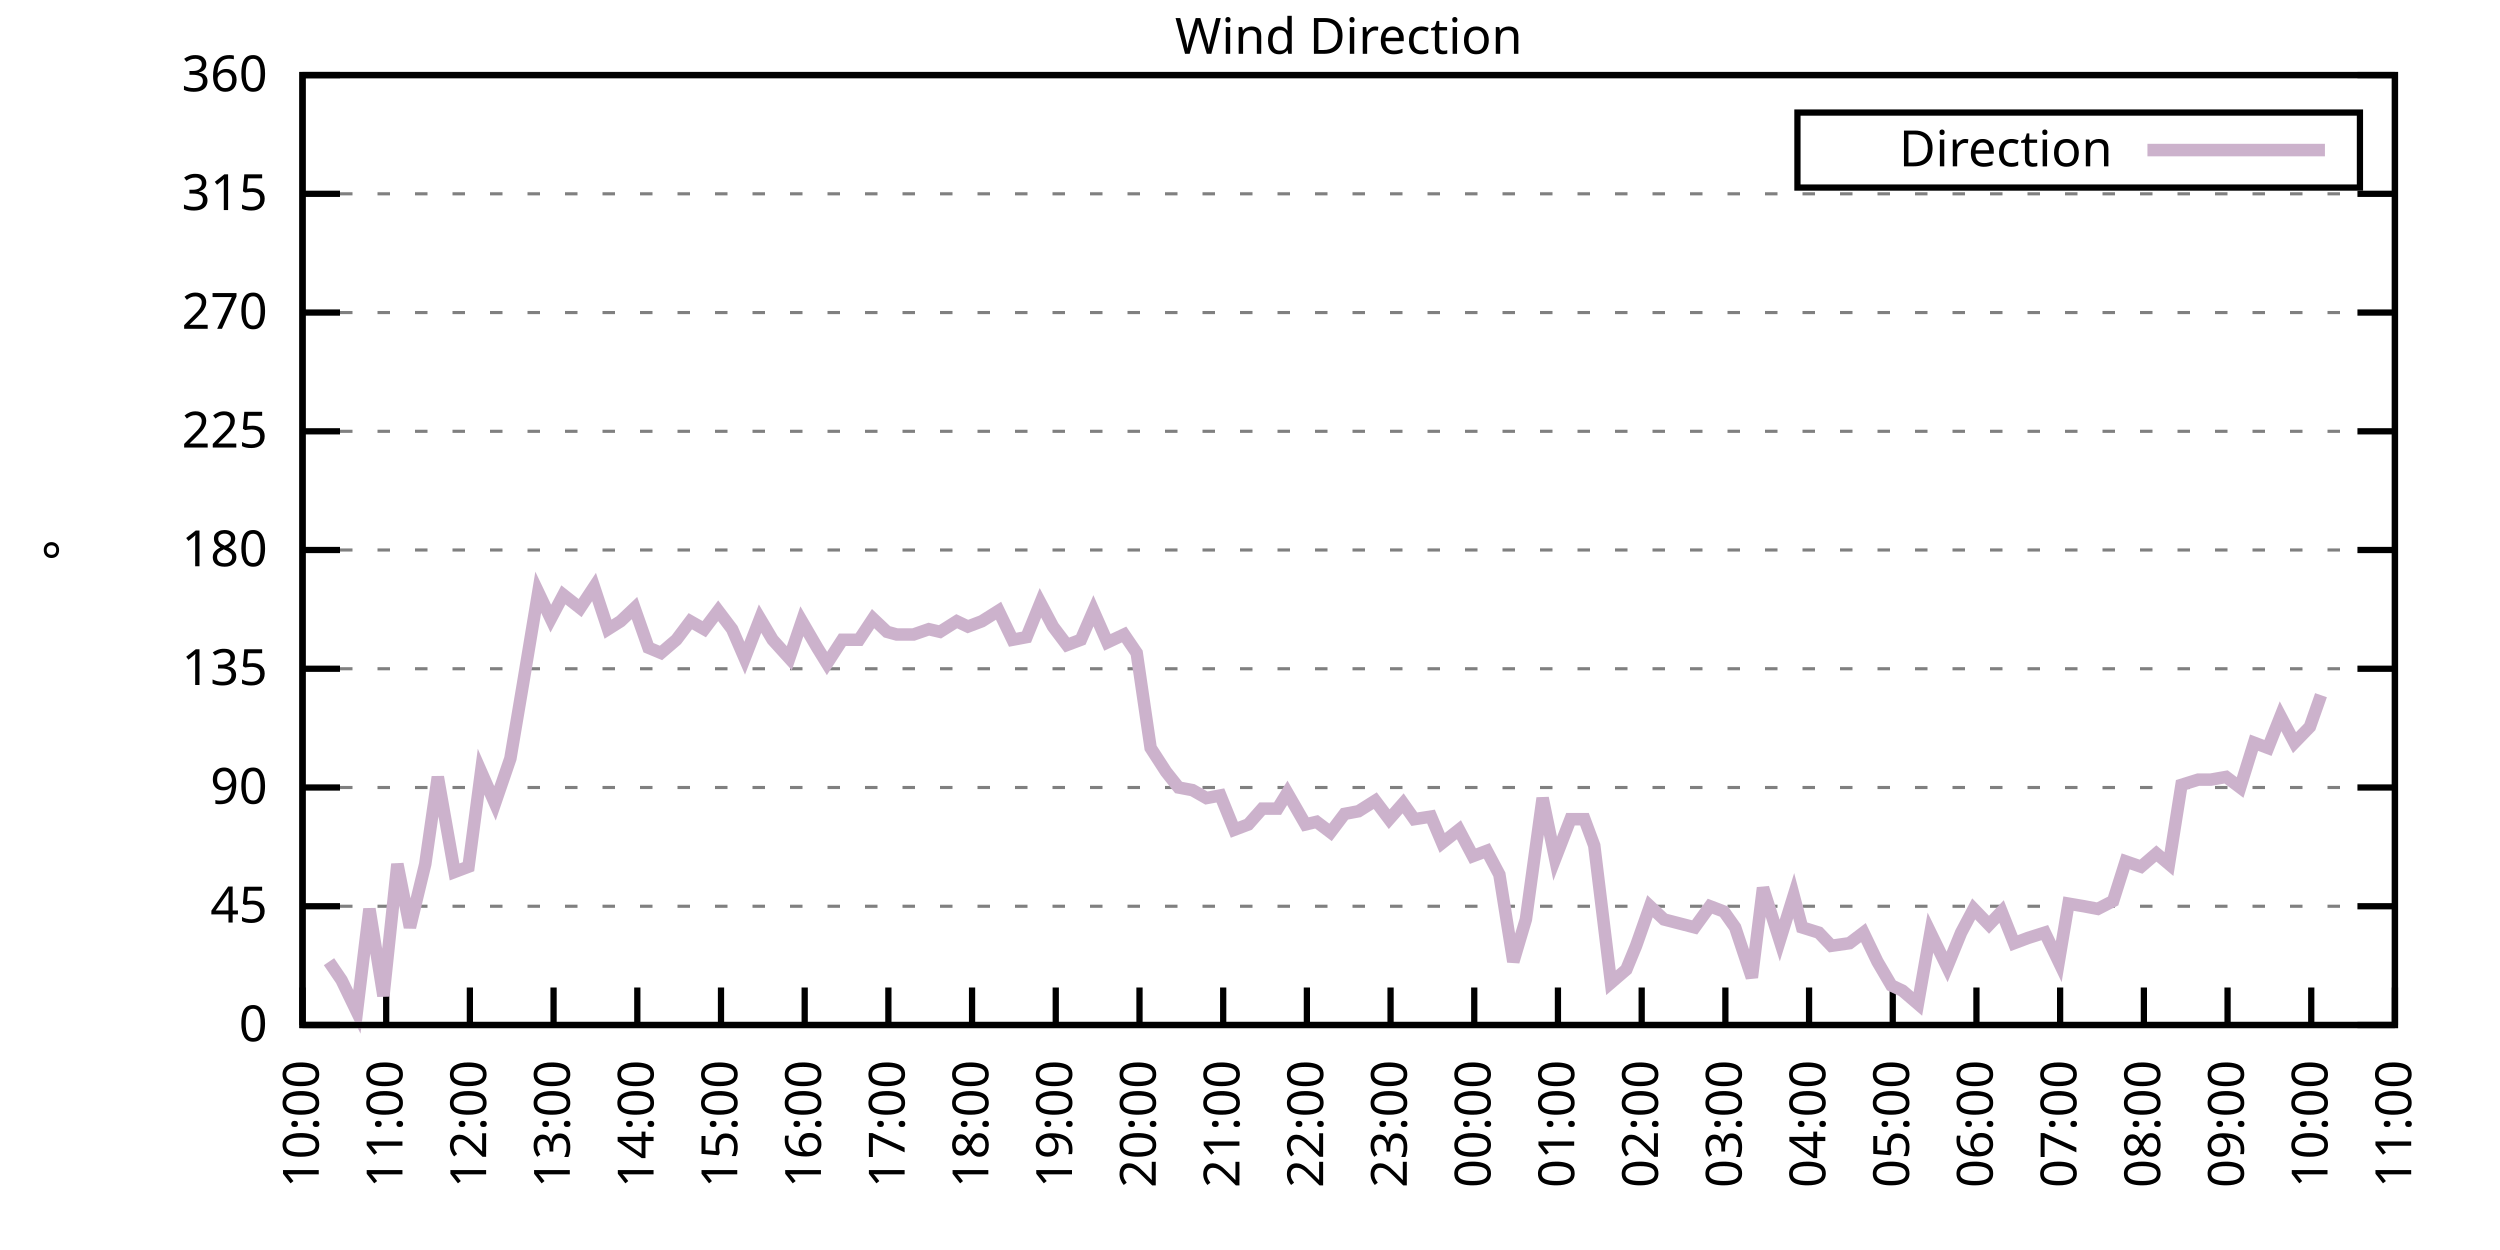
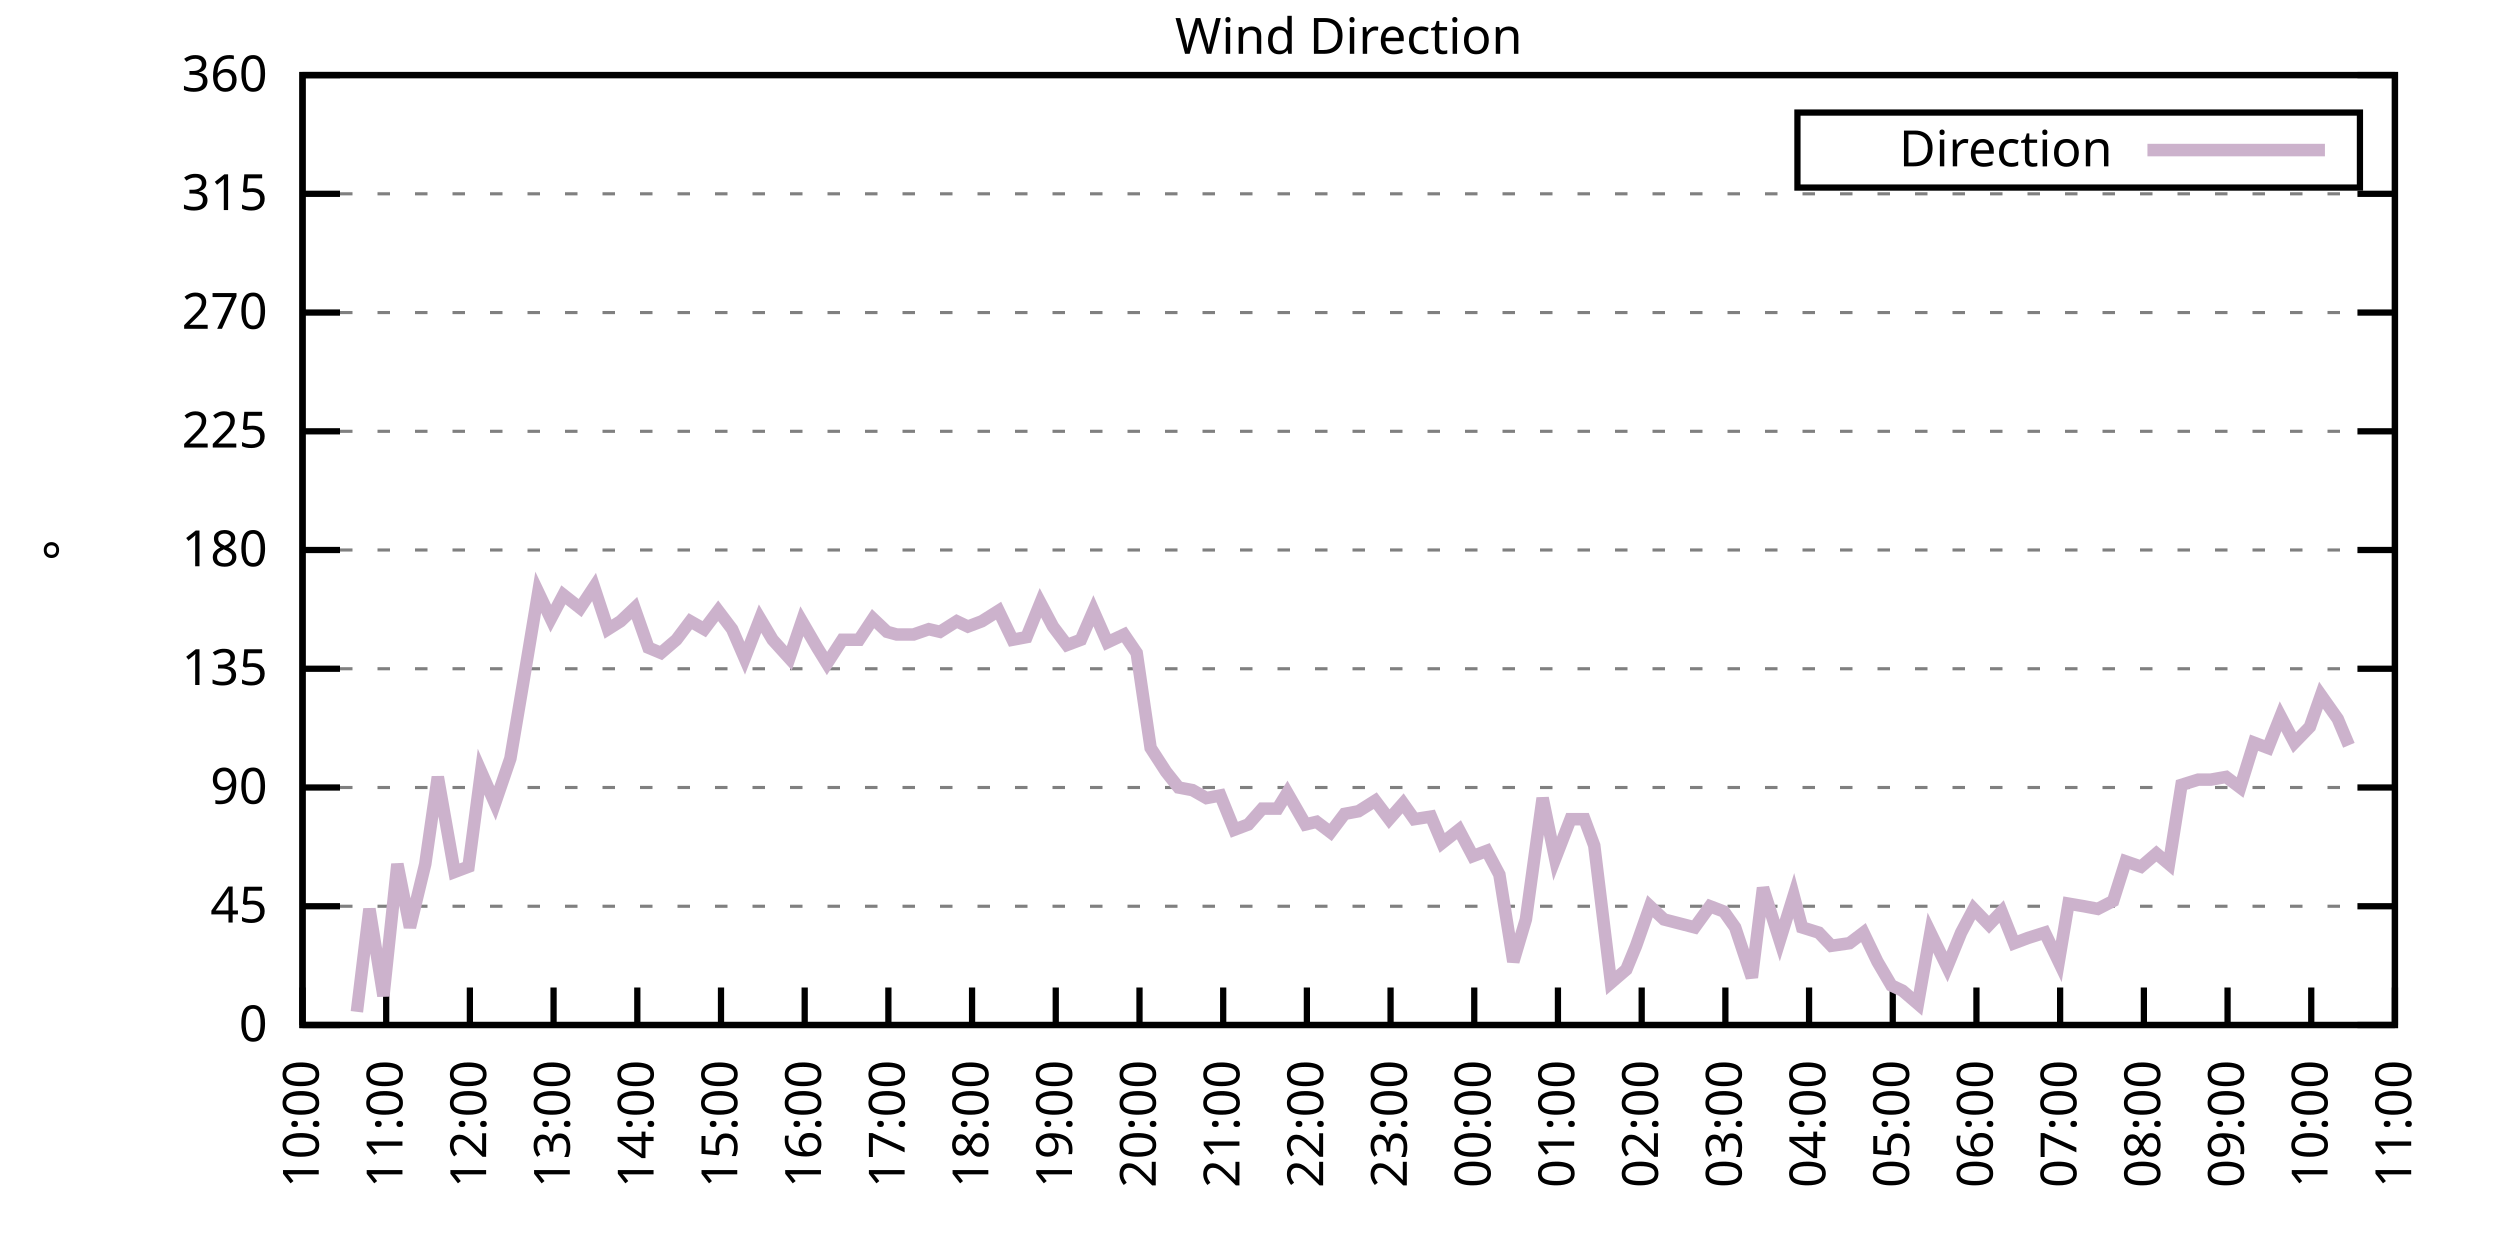
<svg xmlns="http://www.w3.org/2000/svg" xmlns:xlink="http://www.w3.org/1999/xlink" width="400" height="200" viewBox="0 0 400 200">
  <g id="gnuplot_canvas">
    <rect x="0" y="0" width="400" height="200" fill="none" />
    <defs>
      <circle id="gpDot" r="0.5" stroke-width="0.5" stroke="currentColor" />
      <path id="gpPt0" stroke-width="0.333" stroke="currentColor" d="M-1,0 h2 M0,-1 v2" />
      <path id="gpPt1" stroke-width="0.333" stroke="currentColor" d="M-1,-1 L1,1 M1,-1 L-1,1" />
      <path id="gpPt2" stroke-width="0.333" stroke="currentColor" d="M-1,0 L1,0 M0,-1 L0,1 M-1,-1 L1,1 M-1,1 L1,-1" />
      <rect id="gpPt3" stroke-width="0.333" stroke="currentColor" x="-1" y="-1" width="2" height="2" />
      <rect id="gpPt4" stroke-width="0.333" stroke="currentColor" fill="currentColor" x="-1" y="-1" width="2" height="2" />
      <circle id="gpPt5" stroke-width="0.333" stroke="currentColor" cx="0" cy="0" r="1" />
      <use xlink:href="#gpPt5" id="gpPt6" fill="currentColor" stroke="none" />
      <path id="gpPt7" stroke-width="0.333" stroke="currentColor" d="M0,-1.33 L-1.33,0.67 L1.33,0.67 z" />
      <use xlink:href="#gpPt7" id="gpPt8" fill="currentColor" stroke="none" />
      <use xlink:href="#gpPt7" id="gpPt9" stroke="currentColor" transform="rotate(180)" />
      <use xlink:href="#gpPt9" id="gpPt10" fill="currentColor" stroke="none" />
      <use xlink:href="#gpPt3" id="gpPt11" stroke="currentColor" transform="rotate(45)" />
      <use xlink:href="#gpPt11" id="gpPt12" fill="currentColor" stroke="none" />
      <path id="gpPt13" stroke-width="0.333" stroke="currentColor" d="M0,1.330 L1.265,0.411 L0.782,-1.067 L-0.782,-1.076 L-1.265,0.411 z" />
      <use xlink:href="#gpPt13" id="gpPt14" fill="currentColor" stroke="none" />
      <filter id="textbox" filterUnits="objectBoundingBox" x="0" y="0" height="1" width="1">
        <feFlood flood-color="white" flood-opacity="1" result="bgnd" />
        <feComposite in="SourceGraphic" in2="bgnd" operator="atop" />
      </filter>
      <filter id="greybox" filterUnits="objectBoundingBox" x="0" y="0" height="1" width="1">
        <feFlood flood-color="lightgrey" flood-opacity="1" result="grey" />
        <feComposite in="SourceGraphic" in2="grey" operator="atop" />
      </filter>
    </defs>
    <g fill="none" color="white" stroke="currentColor" stroke-width="1.00" stroke-linecap="butt" stroke-linejoin="miter">
</g>
    <g fill="none" color="black" stroke="currentColor" stroke-width="1.00" stroke-linecap="butt" stroke-linejoin="miter">
      <g stroke="none" shape-rendering="crispEdges">
        <polygon fill="rgb(255, 255, 255)" points="48.40,164.00 383.18,164.00 383.18,12.02 48.40,12.02 " />
      </g>
    </g>
    <g fill="none" color="black" stroke="currentColor" stroke-width="1.00" stroke-linecap="butt" stroke-linejoin="miter">
</g>
    <g fill="none" color="black" stroke="black" stroke-width="0.50" stroke-linecap="butt" stroke-linejoin="miter">
</g>
    <g fill="none" color="gray" stroke="currentColor" stroke-width="0.50" stroke-linecap="butt" stroke-linejoin="miter">
      <path stroke="gray" stroke-dasharray="2,4" class="gridline" d="M48.40,164.00 L383.19,164.00  " />
    </g>
    <g fill="none" color="gray" stroke="gray" stroke-width="1.00" stroke-linecap="butt" stroke-linejoin="miter">
</g>
    <g fill="none" color="black" stroke="currentColor" stroke-width="1.00" stroke-linecap="butt" stroke-linejoin="miter">
      <path stroke="black" d="M48.40,164.00 L54.40,164.00 M383.19,164.00 L377.19,164.00  " />
      <g transform="translate(42.80,166.60)" stroke="none" fill="black" font-family="Sans" font-size="8.00" text-anchor="end">
        <text>
          <tspan font-family="Sans"> 0</tspan>
        </text>
      </g>
    </g>
    <g fill="none" color="black" stroke="currentColor" stroke-width="1.00" stroke-linecap="butt" stroke-linejoin="miter">
</g>
    <g fill="none" color="black" stroke="black" stroke-width="0.50" stroke-linecap="butt" stroke-linejoin="miter">
</g>
    <g fill="none" color="gray" stroke="currentColor" stroke-width="0.50" stroke-linecap="butt" stroke-linejoin="miter">
      <path stroke="gray" stroke-dasharray="2,4" class="gridline" d="M48.40,145.00 L383.19,145.00  " />
    </g>
    <g fill="none" color="gray" stroke="gray" stroke-width="1.00" stroke-linecap="butt" stroke-linejoin="miter">
</g>
    <g fill="none" color="black" stroke="currentColor" stroke-width="1.00" stroke-linecap="butt" stroke-linejoin="miter">
      <path stroke="black" d="M48.40,145.00 L54.40,145.00 M383.19,145.00 L377.19,145.00  " />
      <g transform="translate(42.80,147.60)" stroke="none" fill="black" font-family="Sans" font-size="8.00" text-anchor="end">
        <text>
          <tspan font-family="Sans"> 45</tspan>
        </text>
      </g>
    </g>
    <g fill="none" color="black" stroke="currentColor" stroke-width="1.00" stroke-linecap="butt" stroke-linejoin="miter">
</g>
    <g fill="none" color="black" stroke="black" stroke-width="0.50" stroke-linecap="butt" stroke-linejoin="miter">
</g>
    <g fill="none" color="gray" stroke="currentColor" stroke-width="0.50" stroke-linecap="butt" stroke-linejoin="miter">
      <path stroke="gray" stroke-dasharray="2,4" class="gridline" d="M48.40,126.00 L383.19,126.00  " />
    </g>
    <g fill="none" color="gray" stroke="gray" stroke-width="1.00" stroke-linecap="butt" stroke-linejoin="miter">
</g>
    <g fill="none" color="black" stroke="currentColor" stroke-width="1.00" stroke-linecap="butt" stroke-linejoin="miter">
      <path stroke="black" d="M48.40,126.00 L54.40,126.00 M383.19,126.00 L377.19,126.00  " />
      <g transform="translate(42.80,128.60)" stroke="none" fill="black" font-family="Sans" font-size="8.00" text-anchor="end">
        <text>
          <tspan font-family="Sans"> 90</tspan>
        </text>
      </g>
    </g>
    <g fill="none" color="black" stroke="currentColor" stroke-width="1.00" stroke-linecap="butt" stroke-linejoin="miter">
</g>
    <g fill="none" color="black" stroke="black" stroke-width="0.50" stroke-linecap="butt" stroke-linejoin="miter">
</g>
    <g fill="none" color="gray" stroke="currentColor" stroke-width="0.50" stroke-linecap="butt" stroke-linejoin="miter">
      <path stroke="gray" stroke-dasharray="2,4" class="gridline" d="M48.40,107.00 L383.19,107.00  " />
    </g>
    <g fill="none" color="gray" stroke="gray" stroke-width="1.00" stroke-linecap="butt" stroke-linejoin="miter">
</g>
    <g fill="none" color="black" stroke="currentColor" stroke-width="1.00" stroke-linecap="butt" stroke-linejoin="miter">
      <path stroke="black" d="M48.40,107.00 L54.40,107.00 M383.19,107.00 L377.19,107.00  " />
      <g transform="translate(42.80,109.60)" stroke="none" fill="black" font-family="Sans" font-size="8.00" text-anchor="end">
        <text>
          <tspan font-family="Sans"> 135</tspan>
        </text>
      </g>
    </g>
    <g fill="none" color="black" stroke="currentColor" stroke-width="1.00" stroke-linecap="butt" stroke-linejoin="miter">
</g>
    <g fill="none" color="black" stroke="black" stroke-width="0.50" stroke-linecap="butt" stroke-linejoin="miter">
</g>
    <g fill="none" color="gray" stroke="currentColor" stroke-width="0.50" stroke-linecap="butt" stroke-linejoin="miter">
      <path stroke="gray" stroke-dasharray="2,4" class="gridline" d="M48.40,88.00 L383.19,88.00  " />
    </g>
    <g fill="none" color="gray" stroke="gray" stroke-width="1.00" stroke-linecap="butt" stroke-linejoin="miter">
</g>
    <g fill="none" color="black" stroke="currentColor" stroke-width="1.00" stroke-linecap="butt" stroke-linejoin="miter">
      <path stroke="black" d="M48.40,88.00 L54.40,88.00 M383.19,88.00 L377.19,88.00  " />
      <g transform="translate(42.80,90.60)" stroke="none" fill="black" font-family="Sans" font-size="8.00" text-anchor="end">
        <text>
          <tspan font-family="Sans"> 180</tspan>
        </text>
      </g>
    </g>
    <g fill="none" color="black" stroke="currentColor" stroke-width="1.00" stroke-linecap="butt" stroke-linejoin="miter">
</g>
    <g fill="none" color="black" stroke="black" stroke-width="0.50" stroke-linecap="butt" stroke-linejoin="miter">
</g>
    <g fill="none" color="gray" stroke="currentColor" stroke-width="0.50" stroke-linecap="butt" stroke-linejoin="miter">
      <path stroke="gray" stroke-dasharray="2,4" class="gridline" d="M48.40,69.01 L383.19,69.01  " />
    </g>
    <g fill="none" color="gray" stroke="gray" stroke-width="1.00" stroke-linecap="butt" stroke-linejoin="miter">
</g>
    <g fill="none" color="black" stroke="currentColor" stroke-width="1.00" stroke-linecap="butt" stroke-linejoin="miter">
      <path stroke="black" d="M48.40,69.01 L54.40,69.01 M383.19,69.01 L377.19,69.01  " />
      <g transform="translate(42.80,71.61)" stroke="none" fill="black" font-family="Sans" font-size="8.00" text-anchor="end">
        <text>
          <tspan font-family="Sans"> 225</tspan>
        </text>
      </g>
    </g>
    <g fill="none" color="black" stroke="currentColor" stroke-width="1.00" stroke-linecap="butt" stroke-linejoin="miter">
</g>
    <g fill="none" color="black" stroke="black" stroke-width="0.50" stroke-linecap="butt" stroke-linejoin="miter">
</g>
    <g fill="none" color="gray" stroke="currentColor" stroke-width="0.50" stroke-linecap="butt" stroke-linejoin="miter">
      <path stroke="gray" stroke-dasharray="2,4" class="gridline" d="M48.40,50.01 L383.19,50.01  " />
    </g>
    <g fill="none" color="gray" stroke="gray" stroke-width="1.00" stroke-linecap="butt" stroke-linejoin="miter">
</g>
    <g fill="none" color="black" stroke="currentColor" stroke-width="1.00" stroke-linecap="butt" stroke-linejoin="miter">
      <path stroke="black" d="M48.40,50.01 L54.40,50.01 M383.19,50.01 L377.19,50.01  " />
      <g transform="translate(42.80,52.61)" stroke="none" fill="black" font-family="Sans" font-size="8.00" text-anchor="end">
        <text>
          <tspan font-family="Sans"> 270</tspan>
        </text>
      </g>
    </g>
    <g fill="none" color="black" stroke="currentColor" stroke-width="1.00" stroke-linecap="butt" stroke-linejoin="miter">
</g>
    <g fill="none" color="black" stroke="black" stroke-width="0.50" stroke-linecap="butt" stroke-linejoin="miter">
</g>
    <g fill="none" color="gray" stroke="currentColor" stroke-width="0.50" stroke-linecap="butt" stroke-linejoin="miter">
      <path stroke="gray" stroke-dasharray="2,4" class="gridline" d="M48.40,31.01 L383.19,31.01  " />
    </g>
    <g fill="none" color="gray" stroke="gray" stroke-width="1.00" stroke-linecap="butt" stroke-linejoin="miter">
</g>
    <g fill="none" color="black" stroke="currentColor" stroke-width="1.00" stroke-linecap="butt" stroke-linejoin="miter">
      <path stroke="black" d="M48.40,31.01 L54.40,31.01 M383.19,31.01 L377.19,31.01  " />
      <g transform="translate(42.80,33.61)" stroke="none" fill="black" font-family="Sans" font-size="8.00" text-anchor="end">
        <text>
          <tspan font-family="Sans"> 315</tspan>
        </text>
      </g>
    </g>
    <g fill="none" color="black" stroke="currentColor" stroke-width="1.00" stroke-linecap="butt" stroke-linejoin="miter">
</g>
    <g fill="none" color="black" stroke="black" stroke-width="0.50" stroke-linecap="butt" stroke-linejoin="miter">
</g>
    <g fill="none" color="gray" stroke="currentColor" stroke-width="0.50" stroke-linecap="butt" stroke-linejoin="miter">
      <path stroke="gray" stroke-dasharray="2,4" class="gridline" d="M48.40,12.01 L383.19,12.01  " />
    </g>
    <g fill="none" color="gray" stroke="gray" stroke-width="1.00" stroke-linecap="butt" stroke-linejoin="miter">
</g>
    <g fill="none" color="black" stroke="currentColor" stroke-width="1.00" stroke-linecap="butt" stroke-linejoin="miter">
      <path stroke="black" d="M48.40,12.01 L54.40,12.01 M383.19,12.01 L377.19,12.01  " />
      <g transform="translate(42.80,14.61)" stroke="none" fill="black" font-family="Sans" font-size="8.00" text-anchor="end">
        <text>
          <tspan font-family="Sans"> 360</tspan>
        </text>
      </g>
    </g>
    <g fill="none" color="black" stroke="currentColor" stroke-width="1.00" stroke-linecap="butt" stroke-linejoin="miter">
      <path stroke="black" d="M48.40,164.00 L48.40,158.00  " />
      <g transform="translate(51.00,169.60) rotate(270.00)" stroke="none" fill="black" font-family="Sans" font-size="8.00" text-anchor="end">
        <text>
          <tspan font-family="Sans">10:00</tspan>
        </text>
      </g>
    </g>
    <g fill="none" color="black" stroke="currentColor" stroke-width="1.00" stroke-linecap="butt" stroke-linejoin="miter">
      <path stroke="black" d="M61.79,164.00 L61.79,158.00  " />
      <g transform="translate(64.39,169.60) rotate(270.00)" stroke="none" fill="black" font-family="Sans" font-size="8.00" text-anchor="end">
        <text>
          <tspan font-family="Sans">11:00</tspan>
        </text>
      </g>
    </g>
    <g fill="none" color="black" stroke="currentColor" stroke-width="1.00" stroke-linecap="butt" stroke-linejoin="miter">
      <path stroke="black" d="M75.18,164.00 L75.18,158.00  " />
      <g transform="translate(77.78,169.60) rotate(270.00)" stroke="none" fill="black" font-family="Sans" font-size="8.00" text-anchor="end">
        <text>
          <tspan font-family="Sans">12:00</tspan>
        </text>
      </g>
    </g>
    <g fill="none" color="black" stroke="currentColor" stroke-width="1.00" stroke-linecap="butt" stroke-linejoin="miter">
      <path stroke="black" d="M88.57,164.00 L88.57,158.00  " />
      <g transform="translate(91.17,169.60) rotate(270.00)" stroke="none" fill="black" font-family="Sans" font-size="8.00" text-anchor="end">
        <text>
          <tspan font-family="Sans">13:00</tspan>
        </text>
      </g>
    </g>
    <g fill="none" color="black" stroke="currentColor" stroke-width="1.00" stroke-linecap="butt" stroke-linejoin="miter">
      <path stroke="black" d="M101.97,164.00 L101.97,158.00  " />
      <g transform="translate(104.57,169.60) rotate(270.00)" stroke="none" fill="black" font-family="Sans" font-size="8.00" text-anchor="end">
        <text>
          <tspan font-family="Sans">14:00</tspan>
        </text>
      </g>
    </g>
    <g fill="none" color="black" stroke="currentColor" stroke-width="1.00" stroke-linecap="butt" stroke-linejoin="miter">
      <path stroke="black" d="M115.36,164.00 L115.36,158.00  " />
      <g transform="translate(117.96,169.60) rotate(270.00)" stroke="none" fill="black" font-family="Sans" font-size="8.00" text-anchor="end">
        <text>
          <tspan font-family="Sans">15:00</tspan>
        </text>
      </g>
    </g>
    <g fill="none" color="black" stroke="currentColor" stroke-width="1.00" stroke-linecap="butt" stroke-linejoin="miter">
      <path stroke="black" d="M128.75,164.00 L128.75,158.00  " />
      <g transform="translate(131.35,169.60) rotate(270.00)" stroke="none" fill="black" font-family="Sans" font-size="8.00" text-anchor="end">
        <text>
          <tspan font-family="Sans">16:00</tspan>
        </text>
      </g>
    </g>
    <g fill="none" color="black" stroke="currentColor" stroke-width="1.00" stroke-linecap="butt" stroke-linejoin="miter">
      <path stroke="black" d="M142.14,164.00 L142.14,158.00  " />
      <g transform="translate(144.74,169.60) rotate(270.00)" stroke="none" fill="black" font-family="Sans" font-size="8.00" text-anchor="end">
        <text>
          <tspan font-family="Sans">17:00</tspan>
        </text>
      </g>
    </g>
    <g fill="none" color="black" stroke="currentColor" stroke-width="1.00" stroke-linecap="butt" stroke-linejoin="miter">
      <path stroke="black" d="M155.53,164.00 L155.53,158.00  " />
      <g transform="translate(158.13,169.60) rotate(270.00)" stroke="none" fill="black" font-family="Sans" font-size="8.00" text-anchor="end">
        <text>
          <tspan font-family="Sans">18:00</tspan>
        </text>
      </g>
    </g>
    <g fill="none" color="black" stroke="currentColor" stroke-width="1.00" stroke-linecap="butt" stroke-linejoin="miter">
      <path stroke="black" d="M168.92,164.00 L168.92,158.00  " />
      <g transform="translate(171.52,169.60) rotate(270.00)" stroke="none" fill="black" font-family="Sans" font-size="8.00" text-anchor="end">
        <text>
          <tspan font-family="Sans">19:00</tspan>
        </text>
      </g>
    </g>
    <g fill="none" color="black" stroke="currentColor" stroke-width="1.00" stroke-linecap="butt" stroke-linejoin="miter">
      <path stroke="black" d="M182.32,164.00 L182.32,158.00  " />
      <g transform="translate(184.92,169.60) rotate(270.00)" stroke="none" fill="black" font-family="Sans" font-size="8.00" text-anchor="end">
        <text>
          <tspan font-family="Sans">20:00</tspan>
        </text>
      </g>
    </g>
    <g fill="none" color="black" stroke="currentColor" stroke-width="1.00" stroke-linecap="butt" stroke-linejoin="miter">
      <path stroke="black" d="M195.71,164.00 L195.71,158.00  " />
      <g transform="translate(198.31,169.60) rotate(270.00)" stroke="none" fill="black" font-family="Sans" font-size="8.00" text-anchor="end">
        <text>
          <tspan font-family="Sans">21:00</tspan>
        </text>
      </g>
    </g>
    <g fill="none" color="black" stroke="currentColor" stroke-width="1.00" stroke-linecap="butt" stroke-linejoin="miter">
      <path stroke="black" d="M209.10,164.00 L209.10,158.00  " />
      <g transform="translate(211.70,169.60) rotate(270.00)" stroke="none" fill="black" font-family="Sans" font-size="8.00" text-anchor="end">
        <text>
          <tspan font-family="Sans">22:00</tspan>
        </text>
      </g>
    </g>
    <g fill="none" color="black" stroke="currentColor" stroke-width="1.00" stroke-linecap="butt" stroke-linejoin="miter">
      <path stroke="black" d="M222.49,164.00 L222.49,158.00  " />
      <g transform="translate(225.09,169.60) rotate(270.00)" stroke="none" fill="black" font-family="Sans" font-size="8.00" text-anchor="end">
        <text>
          <tspan font-family="Sans">23:00</tspan>
        </text>
      </g>
    </g>
    <g fill="none" color="black" stroke="currentColor" stroke-width="1.00" stroke-linecap="butt" stroke-linejoin="miter">
      <path stroke="black" d="M235.88,164.00 L235.88,158.00  " />
      <g transform="translate(238.48,169.60) rotate(270.00)" stroke="none" fill="black" font-family="Sans" font-size="8.00" text-anchor="end">
        <text>
          <tspan font-family="Sans">00:00</tspan>
        </text>
      </g>
    </g>
    <g fill="none" color="black" stroke="currentColor" stroke-width="1.00" stroke-linecap="butt" stroke-linejoin="miter">
      <path stroke="black" d="M249.27,164.00 L249.27,158.00  " />
      <g transform="translate(251.87,169.60) rotate(270.00)" stroke="none" fill="black" font-family="Sans" font-size="8.00" text-anchor="end">
        <text>
          <tspan font-family="Sans">01:00</tspan>
        </text>
      </g>
    </g>
    <g fill="none" color="black" stroke="currentColor" stroke-width="1.00" stroke-linecap="butt" stroke-linejoin="miter">
      <path stroke="black" d="M262.67,164.00 L262.67,158.00  " />
      <g transform="translate(265.27,169.60) rotate(270.00)" stroke="none" fill="black" font-family="Sans" font-size="8.00" text-anchor="end">
        <text>
          <tspan font-family="Sans">02:00</tspan>
        </text>
      </g>
    </g>
    <g fill="none" color="black" stroke="currentColor" stroke-width="1.00" stroke-linecap="butt" stroke-linejoin="miter">
      <path stroke="black" d="M276.06,164.00 L276.06,158.00  " />
      <g transform="translate(278.66,169.60) rotate(270.00)" stroke="none" fill="black" font-family="Sans" font-size="8.00" text-anchor="end">
        <text>
          <tspan font-family="Sans">03:00</tspan>
        </text>
      </g>
    </g>
    <g fill="none" color="black" stroke="currentColor" stroke-width="1.00" stroke-linecap="butt" stroke-linejoin="miter">
      <path stroke="black" d="M289.45,164.00 L289.45,158.00  " />
      <g transform="translate(292.05,169.60) rotate(270.00)" stroke="none" fill="black" font-family="Sans" font-size="8.00" text-anchor="end">
        <text>
          <tspan font-family="Sans">04:00</tspan>
        </text>
      </g>
    </g>
    <g fill="none" color="black" stroke="currentColor" stroke-width="1.00" stroke-linecap="butt" stroke-linejoin="miter">
      <path stroke="black" d="M302.84,164.00 L302.84,158.00  " />
      <g transform="translate(305.44,169.60) rotate(270.00)" stroke="none" fill="black" font-family="Sans" font-size="8.00" text-anchor="end">
        <text>
          <tspan font-family="Sans">05:00</tspan>
        </text>
      </g>
    </g>
    <g fill="none" color="black" stroke="currentColor" stroke-width="1.00" stroke-linecap="butt" stroke-linejoin="miter">
      <path stroke="black" d="M316.23,164.00 L316.23,158.00  " />
      <g transform="translate(318.83,169.60) rotate(270.00)" stroke="none" fill="black" font-family="Sans" font-size="8.00" text-anchor="end">
        <text>
          <tspan font-family="Sans">06:00</tspan>
        </text>
      </g>
    </g>
    <g fill="none" color="black" stroke="currentColor" stroke-width="1.00" stroke-linecap="butt" stroke-linejoin="miter">
      <path stroke="black" d="M329.62,164.00 L329.62,158.00  " />
      <g transform="translate(332.22,169.60) rotate(270.00)" stroke="none" fill="black" font-family="Sans" font-size="8.00" text-anchor="end">
        <text>
          <tspan font-family="Sans">07:00</tspan>
        </text>
      </g>
    </g>
    <g fill="none" color="black" stroke="currentColor" stroke-width="1.00" stroke-linecap="butt" stroke-linejoin="miter">
      <path stroke="black" d="M343.02,164.00 L343.02,158.00  " />
      <g transform="translate(345.62,169.60) rotate(270.00)" stroke="none" fill="black" font-family="Sans" font-size="8.00" text-anchor="end">
        <text>
          <tspan font-family="Sans">08:00</tspan>
        </text>
      </g>
    </g>
    <g fill="none" color="black" stroke="currentColor" stroke-width="1.00" stroke-linecap="butt" stroke-linejoin="miter">
      <path stroke="black" d="M356.41,164.00 L356.41,158.00  " />
      <g transform="translate(359.01,169.60) rotate(270.00)" stroke="none" fill="black" font-family="Sans" font-size="8.00" text-anchor="end">
        <text>
          <tspan font-family="Sans">09:00</tspan>
        </text>
      </g>
    </g>
    <g fill="none" color="black" stroke="currentColor" stroke-width="1.00" stroke-linecap="butt" stroke-linejoin="miter">
      <path stroke="black" d="M369.80,164.00 L369.80,158.00  " />
      <g transform="translate(372.40,169.60) rotate(270.00)" stroke="none" fill="black" font-family="Sans" font-size="8.00" text-anchor="end">
        <text>
          <tspan font-family="Sans">10:00</tspan>
        </text>
      </g>
    </g>
    <g fill="none" color="black" stroke="currentColor" stroke-width="1.00" stroke-linecap="butt" stroke-linejoin="miter">
      <path stroke="black" d="M383.19,164.00 L383.19,158.00  " />
      <g transform="translate(385.79,169.60) rotate(270.00)" stroke="none" fill="black" font-family="Sans" font-size="8.00" text-anchor="end">
        <text>
          <tspan font-family="Sans">11:00</tspan>
        </text>
      </g>
    </g>
    <g fill="none" color="black" stroke="currentColor" stroke-width="1.00" stroke-linecap="butt" stroke-linejoin="miter">
</g>
    <g fill="none" color="black" stroke="currentColor" stroke-width="1.00" stroke-linecap="butt" stroke-linejoin="miter">
      <path stroke="black" d="M48.40,12.01 L48.40,164.00 L383.19,164.00 L383.19,12.01 L48.40,12.01 Z  " />
    </g>
    <g fill="none" color="black" stroke="currentColor" stroke-width="1.00" stroke-linecap="butt" stroke-linejoin="miter">
</g>
    <g fill="none" color="black" stroke="currentColor" stroke-width="1.00" stroke-linecap="butt" stroke-linejoin="miter">
      <path stroke="black" d="M287.59,30.01 L287.59,18.01 L377.59,18.01 L377.59,30.01 L287.59,30.01 Z  " />
    </g>
    <g id="Wind_direction_plot_1">
      <g fill="none" color="white" stroke="black" stroke-width="2.00" stroke-linecap="butt" stroke-linejoin="miter">
</g>
      <g fill="none" color="black" stroke="currentColor" stroke-width="2.00" stroke-linecap="butt" stroke-linejoin="miter">
        <g transform="translate(337.99,26.61)" stroke="none" fill="black" font-family="Sans" font-size="8.00" text-anchor="end">
          <text>
            <tspan font-family="Sans">Direction</tspan>
          </text>
        </g>
      </g>
      <g fill="none" color="black" stroke="currentColor" stroke-width="2.00" stroke-linecap="butt" stroke-linejoin="miter">
-         <path stroke="rgb(204, 178, 204)" d="M343.59,24.01 L371.99,24.01 M52.64,153.87 L54.65,156.82 L57.10,161.89 L59.11,145.42 L61.35,159.36 L63.58,138.25   L65.59,148.38 L68.04,138.25 L70.05,124.31 L72.73,139.51 L74.96,138.67 L76.97,123.47 L79.20,128.54 L81.66,121.36   L83.66,109.54 L86.12,94.76 L88.13,98.98 L90.14,95.18 L92.82,97.29 L95.05,93.92 L97.28,100.67 L99.29,99.40   L101.52,97.29 L103.75,103.63 L105.76,104.47 L108.22,102.36 L110.45,99.40 L112.68,100.67 L114.91,97.72 L117.14,100.67   L119.15,105.31 L121.61,98.98 L123.62,102.36 L126.29,105.31 L128.30,99.40 L130.76,103.63 L132.32,106.16 L134.78,102.36   L137.45,102.36 L139.69,98.98 L141.92,101.09 L143.48,101.52 L146.16,101.52 L148.61,100.67 L150.40,101.09 L153.08,99.40   L154.86,100.25 L157.10,99.40 L159.77,97.72 L162.01,102.36 L164.24,101.94 L166.47,96.45 L168.48,100.25 L170.71,103.20   L172.94,102.36 L174.95,97.72 L177.18,102.78 L179.86,101.52 L181.87,104.47 L184.10,119.67 L186.56,123.47 L188.57,126.00   L190.80,126.42 L193.03,127.69 L195.26,127.27 L197.49,132.76 L199.73,131.91 L201.96,129.38 L204.41,129.38 L205.97,126.85   L208.88,131.91 L210.66,131.49 L212.89,133.18 L215.13,130.22 L217.36,129.80 L220.04,128.11 L222.27,131.07 L224.50,128.54   L226.29,131.07 L228.96,130.65 L230.75,134.87 L233.43,132.76 L235.66,136.98 L237.89,136.14 L239.90,139.93 L242.13,153.87   L244.14,147.11 L246.82,127.69 L248.83,137.40 L251.28,131.07 L253.51,131.07 L255.08,135.29 L257.76,157.24 L260.21,155.13   L261.77,151.33 L264.00,145.00 L266.24,147.11 L271.15,148.38 L273.60,145.00 L275.83,145.85 L277.62,148.38 L280.30,156.40   L282.08,142.05 L284.76,150.49 L286.99,143.31 L288.33,148.38 L291.01,149.22 L293.02,151.33 L295.92,150.91 L298.15,149.22   L300.39,153.87 L302.62,157.67 L304.40,158.51 L306.86,160.62 L308.87,149.22 L311.54,154.71 L313.78,149.22 L315.79,145.42   L318.24,147.96 L320.25,145.85 L322.26,150.91 L324.49,150.07 L327.17,149.22 L329.40,153.87 L330.96,144.58 L333.42,145.00   L335.65,145.42 L338.10,144.16 L340.11,137.82 L342.57,138.67 L345.02,136.56 L347.03,138.25 L349.04,125.58 L351.72,124.74   L353.73,124.74 L356.18,124.31 L358.42,126.00 L360.65,118.83 L362.88,119.67 L364.89,114.60 L367.12,118.83 L369.58,116.29   L371.36,111.23  " />
+         <path stroke="rgb(204, 178, 204)" d="M343.59,24.01 L371.99,24.01 M57.10,161.89 L59.11,145.42 L61.35,159.36 L63.58,138.25 L65.59,148.38 L68.04,138.25   L70.05,124.31 L72.73,139.51 L74.96,138.67 L76.97,123.47 L79.20,128.54 L81.66,121.36 L83.66,109.54 L86.12,94.76   L88.13,98.98 L90.14,95.18 L92.82,97.29 L95.05,93.92 L97.28,100.67 L99.29,99.40 L101.52,97.29 L103.75,103.63   L105.76,104.47 L108.22,102.36 L110.45,99.40 L112.68,100.67 L114.91,97.72 L117.14,100.67 L119.15,105.31 L121.61,98.98   L123.62,102.36 L126.29,105.31 L128.30,99.40 L130.76,103.63 L132.32,106.16 L134.78,102.36 L137.45,102.36 L139.69,98.98   L141.92,101.09 L143.48,101.52 L146.16,101.52 L148.61,100.67 L150.40,101.09 L153.08,99.40 L154.86,100.25 L157.10,99.40   L159.77,97.72 L162.01,102.36 L164.24,101.94 L166.47,96.45 L168.48,100.25 L170.71,103.20 L172.94,102.36 L174.95,97.72   L177.18,102.78 L179.86,101.52 L181.87,104.47 L184.10,119.67 L186.56,123.47 L188.57,126.00 L190.80,126.42 L193.03,127.69   L195.26,127.27 L197.49,132.76 L199.73,131.91 L201.96,129.38 L204.41,129.38 L205.97,126.85 L208.88,131.91 L210.66,131.49   L212.89,133.18 L215.13,130.22 L217.36,129.80 L220.04,128.11 L222.27,131.07 L224.50,128.54 L226.29,131.07 L228.96,130.65   L230.75,134.87 L233.43,132.76 L235.66,136.98 L237.89,136.14 L239.90,139.93 L242.13,153.87 L244.14,147.11 L246.82,127.69   L248.83,137.40 L251.28,131.07 L253.51,131.07 L255.08,135.29 L257.76,157.24 L260.21,155.13 L261.77,151.33 L264.00,145.00   L266.24,147.11 L271.15,148.38 L273.60,145.00 L275.83,145.85 L277.62,148.38 L280.30,156.40 L282.08,142.05 L284.76,150.49   L286.99,143.31 L288.33,148.38 L291.01,149.22 L293.02,151.33 L295.92,150.91 L298.15,149.22 L300.39,153.87 L302.62,157.67   L304.40,158.51 L306.86,160.62 L308.87,149.22 L311.54,154.71 L313.78,149.22 L315.79,145.42 L318.24,147.96 L320.25,145.85   L322.26,150.91 L324.49,150.07 L327.17,149.22 L329.40,153.87 L330.96,144.58 L333.42,145.00 L335.65,145.42 L338.10,144.16   L340.11,137.82 L342.57,138.67 L345.02,136.56 L347.03,138.25 L349.04,125.58 L351.72,124.74 L353.73,124.74 L356.18,124.31   L358.42,126.00 L360.65,118.83 L362.88,119.67 L364.89,114.60 L367.12,118.83 L369.58,116.29 L371.36,111.23 L374.04,115.03   L375.82,119.25  " />
      </g>
    </g>
    <g fill="none" color="black" stroke="currentColor" stroke-width="2.00" stroke-linecap="butt" stroke-linejoin="miter">
</g>
    <g fill="none" color="black" stroke="black" stroke-width="1.00" stroke-linecap="butt" stroke-linejoin="miter">
</g>
    <g fill="none" color="black" stroke="currentColor" stroke-width="1.00" stroke-linecap="butt" stroke-linejoin="miter">
      <path stroke="black" d="M48.40,12.01 L48.40,164.00 L383.19,164.00 L383.19,12.01 L48.40,12.01 Z  " />
      <g transform="translate(12.80,88.01) rotate(270.00)" stroke="none" fill="black" font-family="Sans" font-size="8.00" text-anchor="middle">
        <text>
          <tspan font-family="Sans">°</tspan>
        </text>
      </g>
    </g>
    <g fill="none" color="black" stroke="currentColor" stroke-width="1.00" stroke-linecap="butt" stroke-linejoin="miter">
</g>
    <g fill="none" color="black" stroke="currentColor" stroke-width="1.00" stroke-linecap="butt" stroke-linejoin="miter">
      <g transform="translate(215.79,8.61)" stroke="none" fill="black" font-family="Sans" font-size="8.00" text-anchor="middle">
        <text>
          <tspan font-family="Sans">Wind Direction</tspan>
        </text>
      </g>
    </g>
    <g fill="none" color="black" stroke="currentColor" stroke-width="1.00" stroke-linecap="butt" stroke-linejoin="miter">
</g>
  </g>
</svg>
